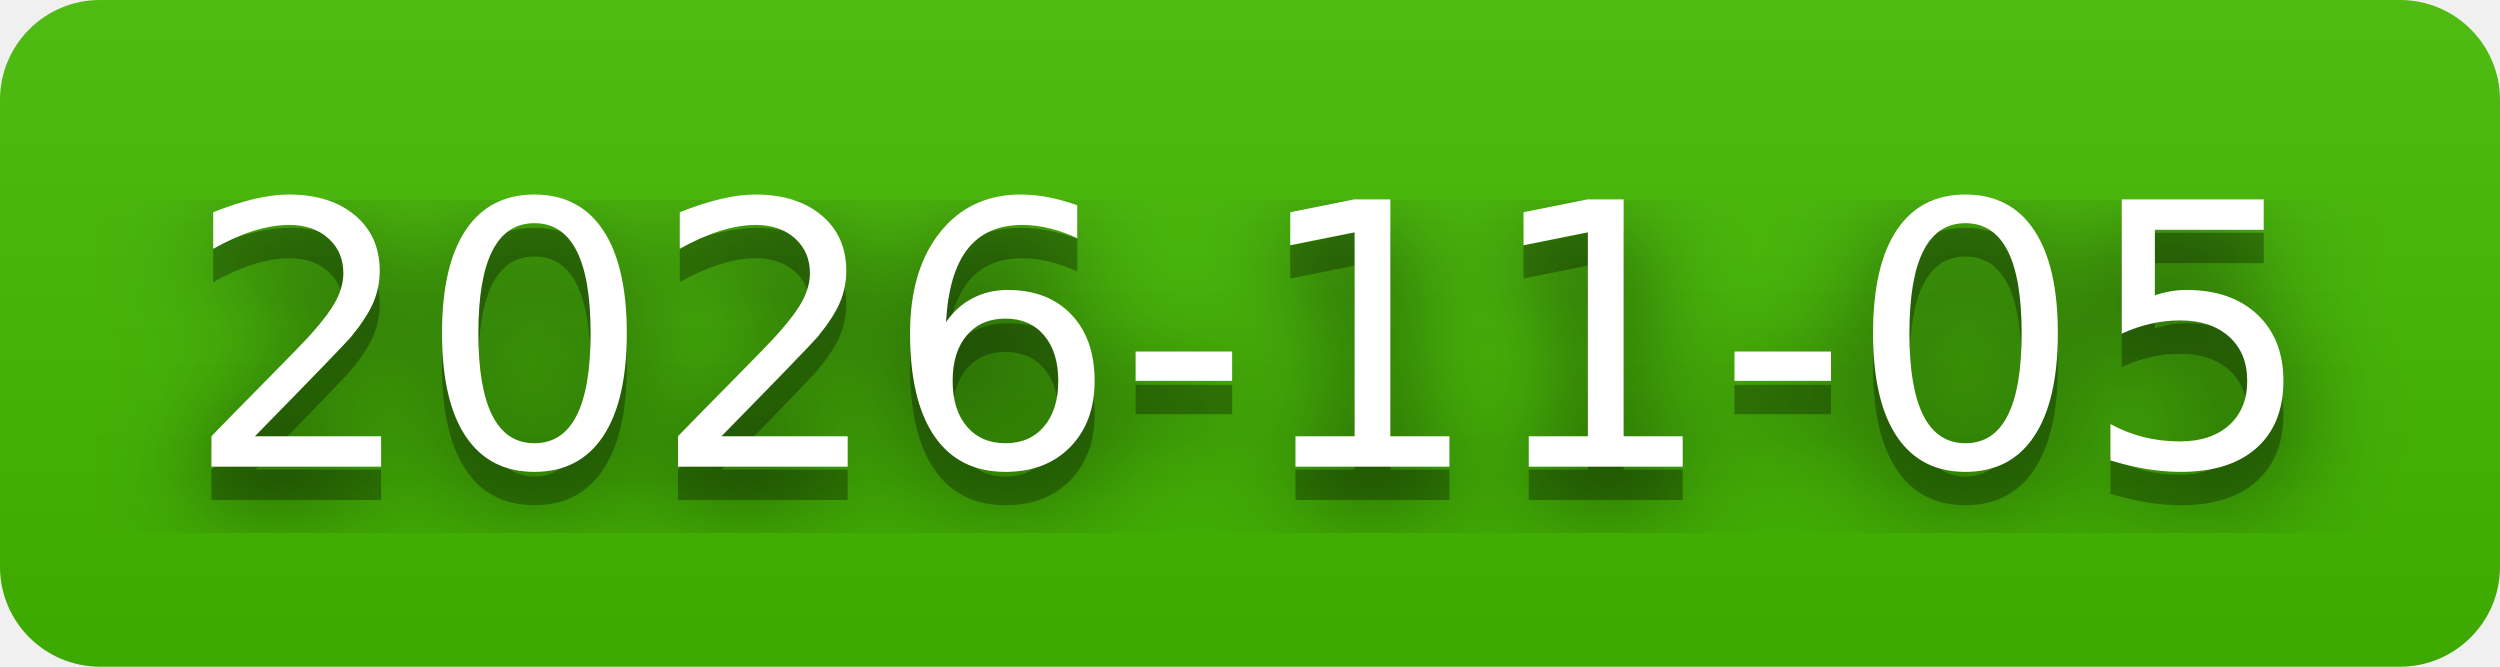
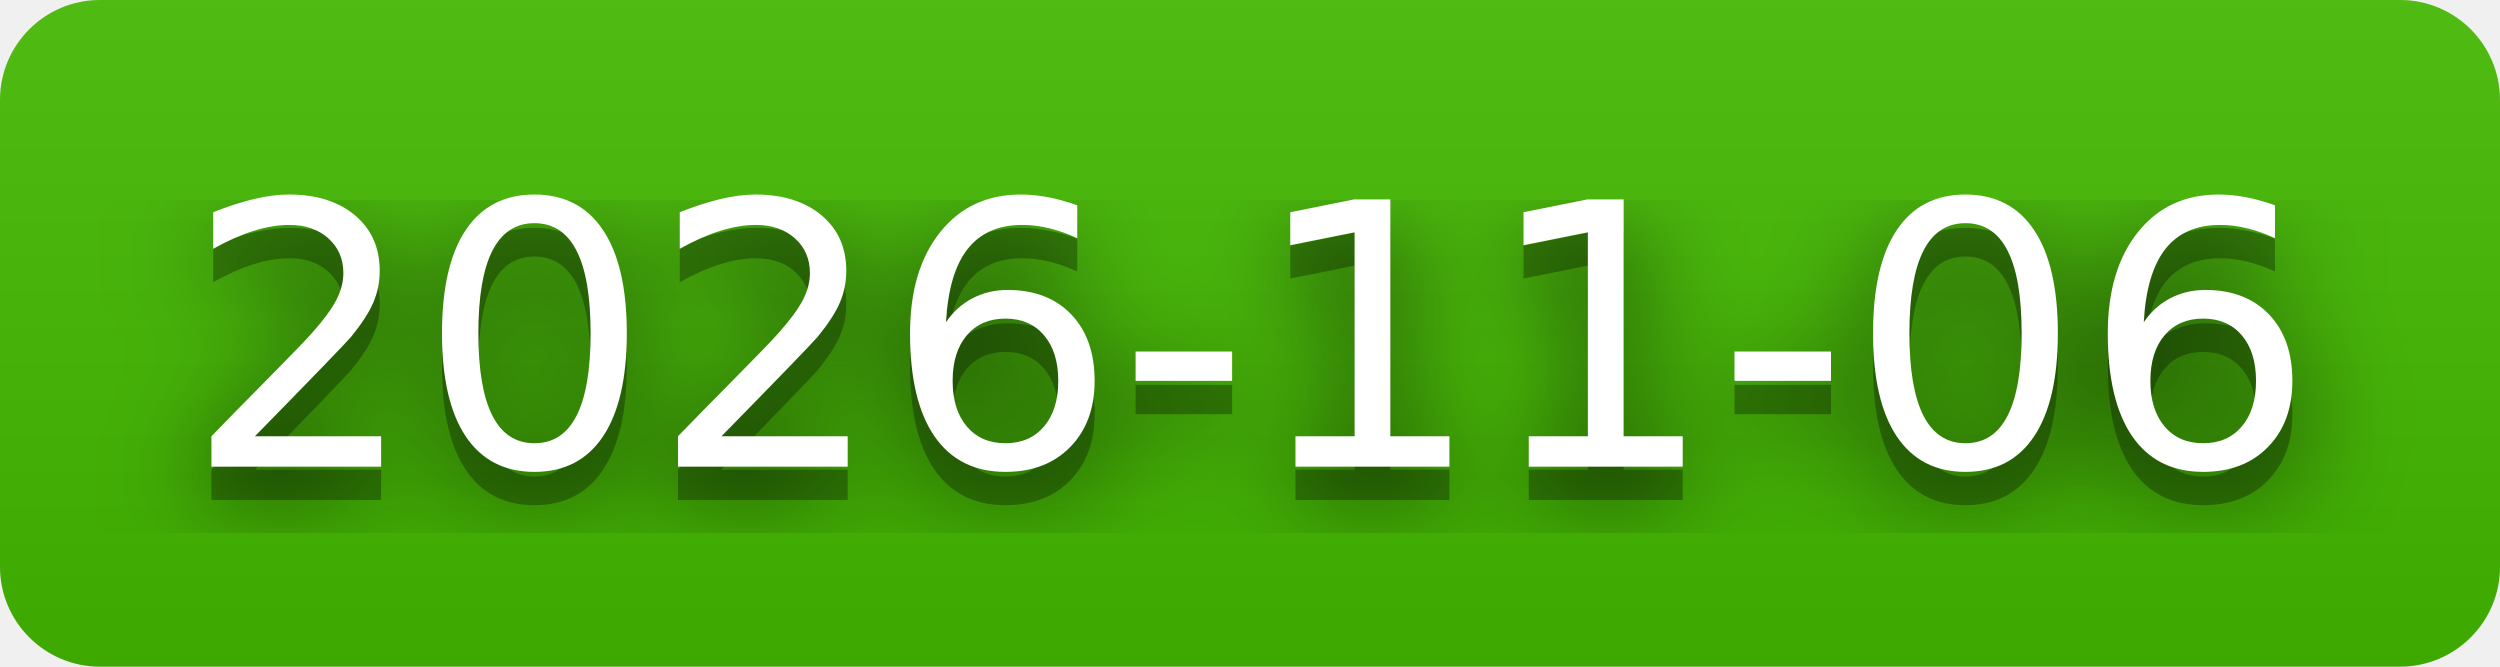
- <svg xmlns="http://www.w3.org/2000/svg" width="75" height="20" role="img" aria-label="2026-11-05">
+ <svg xmlns="http://www.w3.org/2000/svg" width="75" height="20" role="img" aria-label="2026-11-06">
  <filter id="blur">
    <feGaussianBlur stdDeviation="16" />
  </filter>
  <linearGradient id="s" x2="0" y2="100%">
    <stop offset="0" stop-color="#bbb" stop-opacity=".1" />
    <stop offset="1" stop-opacity=".1" />
  </linearGradient>
  <clipPath id="r">
    <rect width="75" height="20" rx="3" />
  </clipPath>
  <g clip-path="url(#r)">
    <rect width="0" height="20" fill="#4b0" />
    <rect x="0" width="75" height="20" fill="#4b0" />
    <rect width="75" height="20" fill="url(#s)" />
  </g>
  <g fill="#fff" text-anchor="middle" font-family="Verdana,Geneva,DejaVu Sans,sans-serif" text-rendering="geometricPrecision" font-size="110">
    <g transform="scale(.1)">
      <g aria-hidden="true" fill="#010101">
-         <text x="375" y="150" fill-opacity=".8" filter="url(#blur)" textLength="650">2026-11-05</text>
-         <text x="375" y="150" fill-opacity=".3" textLength="650">2026-11-05</text>
+         <text x="375" y="150" fill-opacity=".8" filter="url(#blur)" textLength="650">2026-11-06</text>
+         <text x="375" y="150" fill-opacity=".3" textLength="650">2026-11-06</text>
      </g>
-       <text x="375" y="140" textLength="650">2026-11-05</text>
+       <text x="375" y="140" textLength="650">2026-11-06</text>
    </g>
  </g>
</svg>
